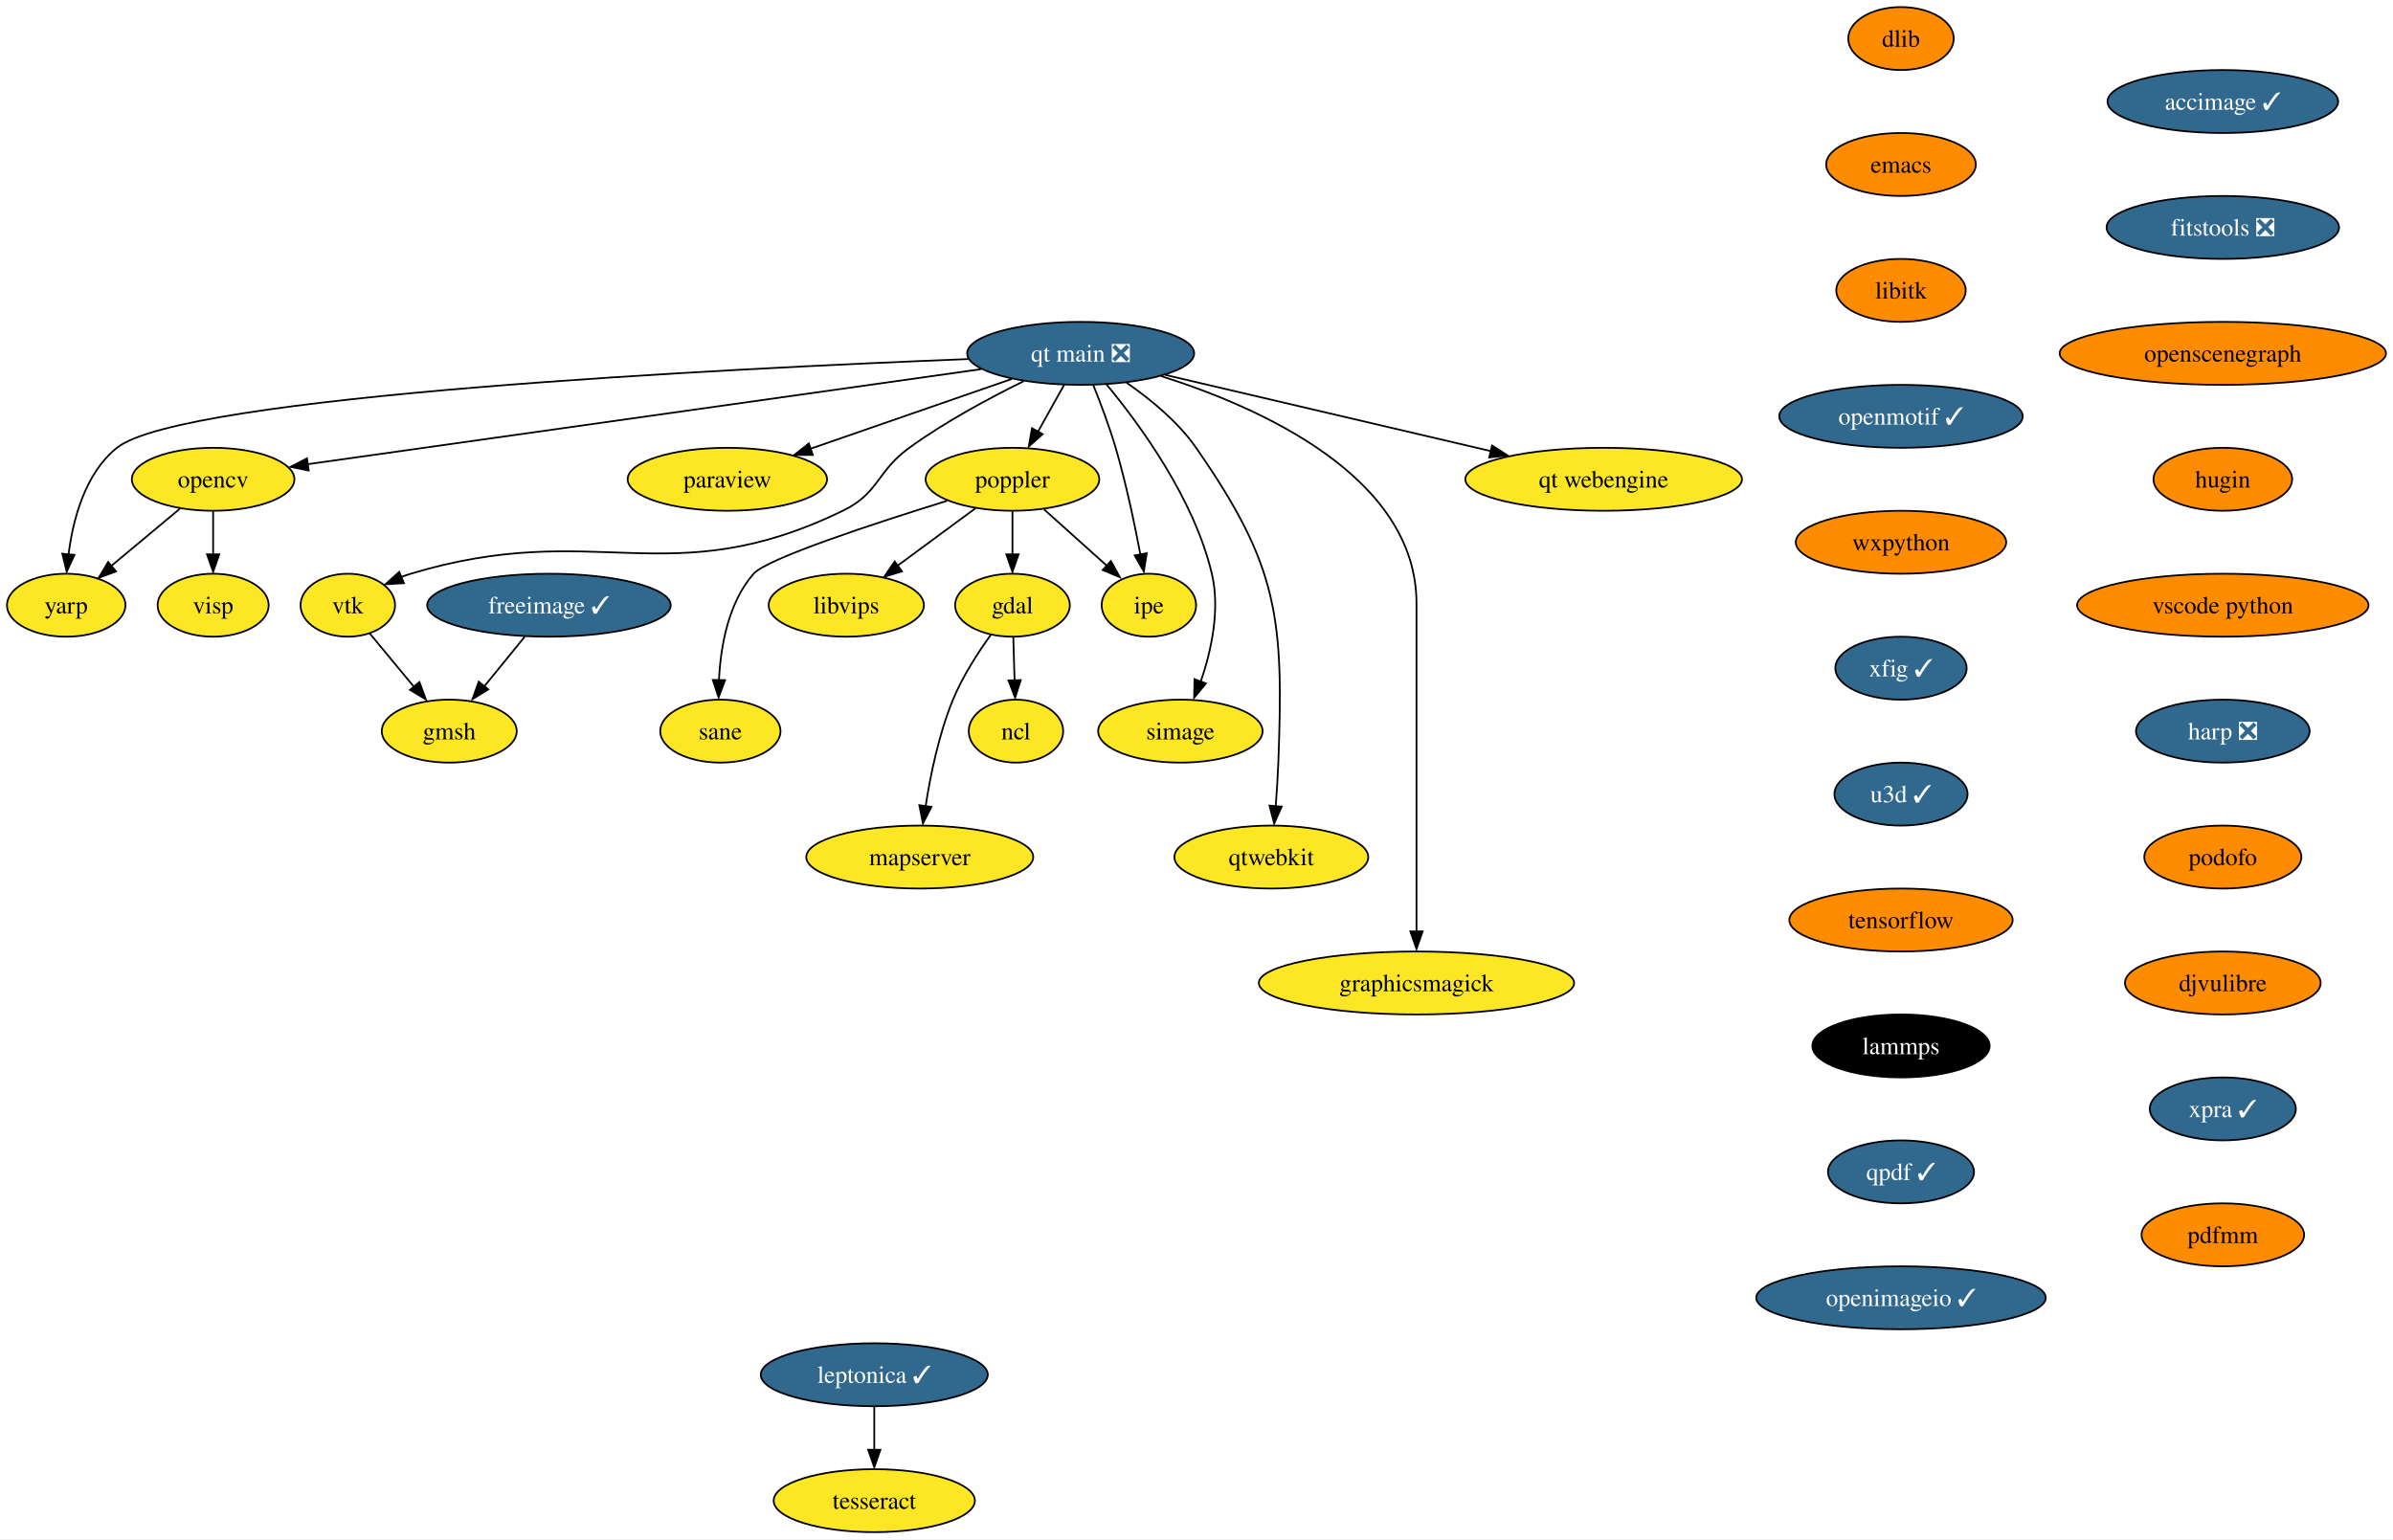
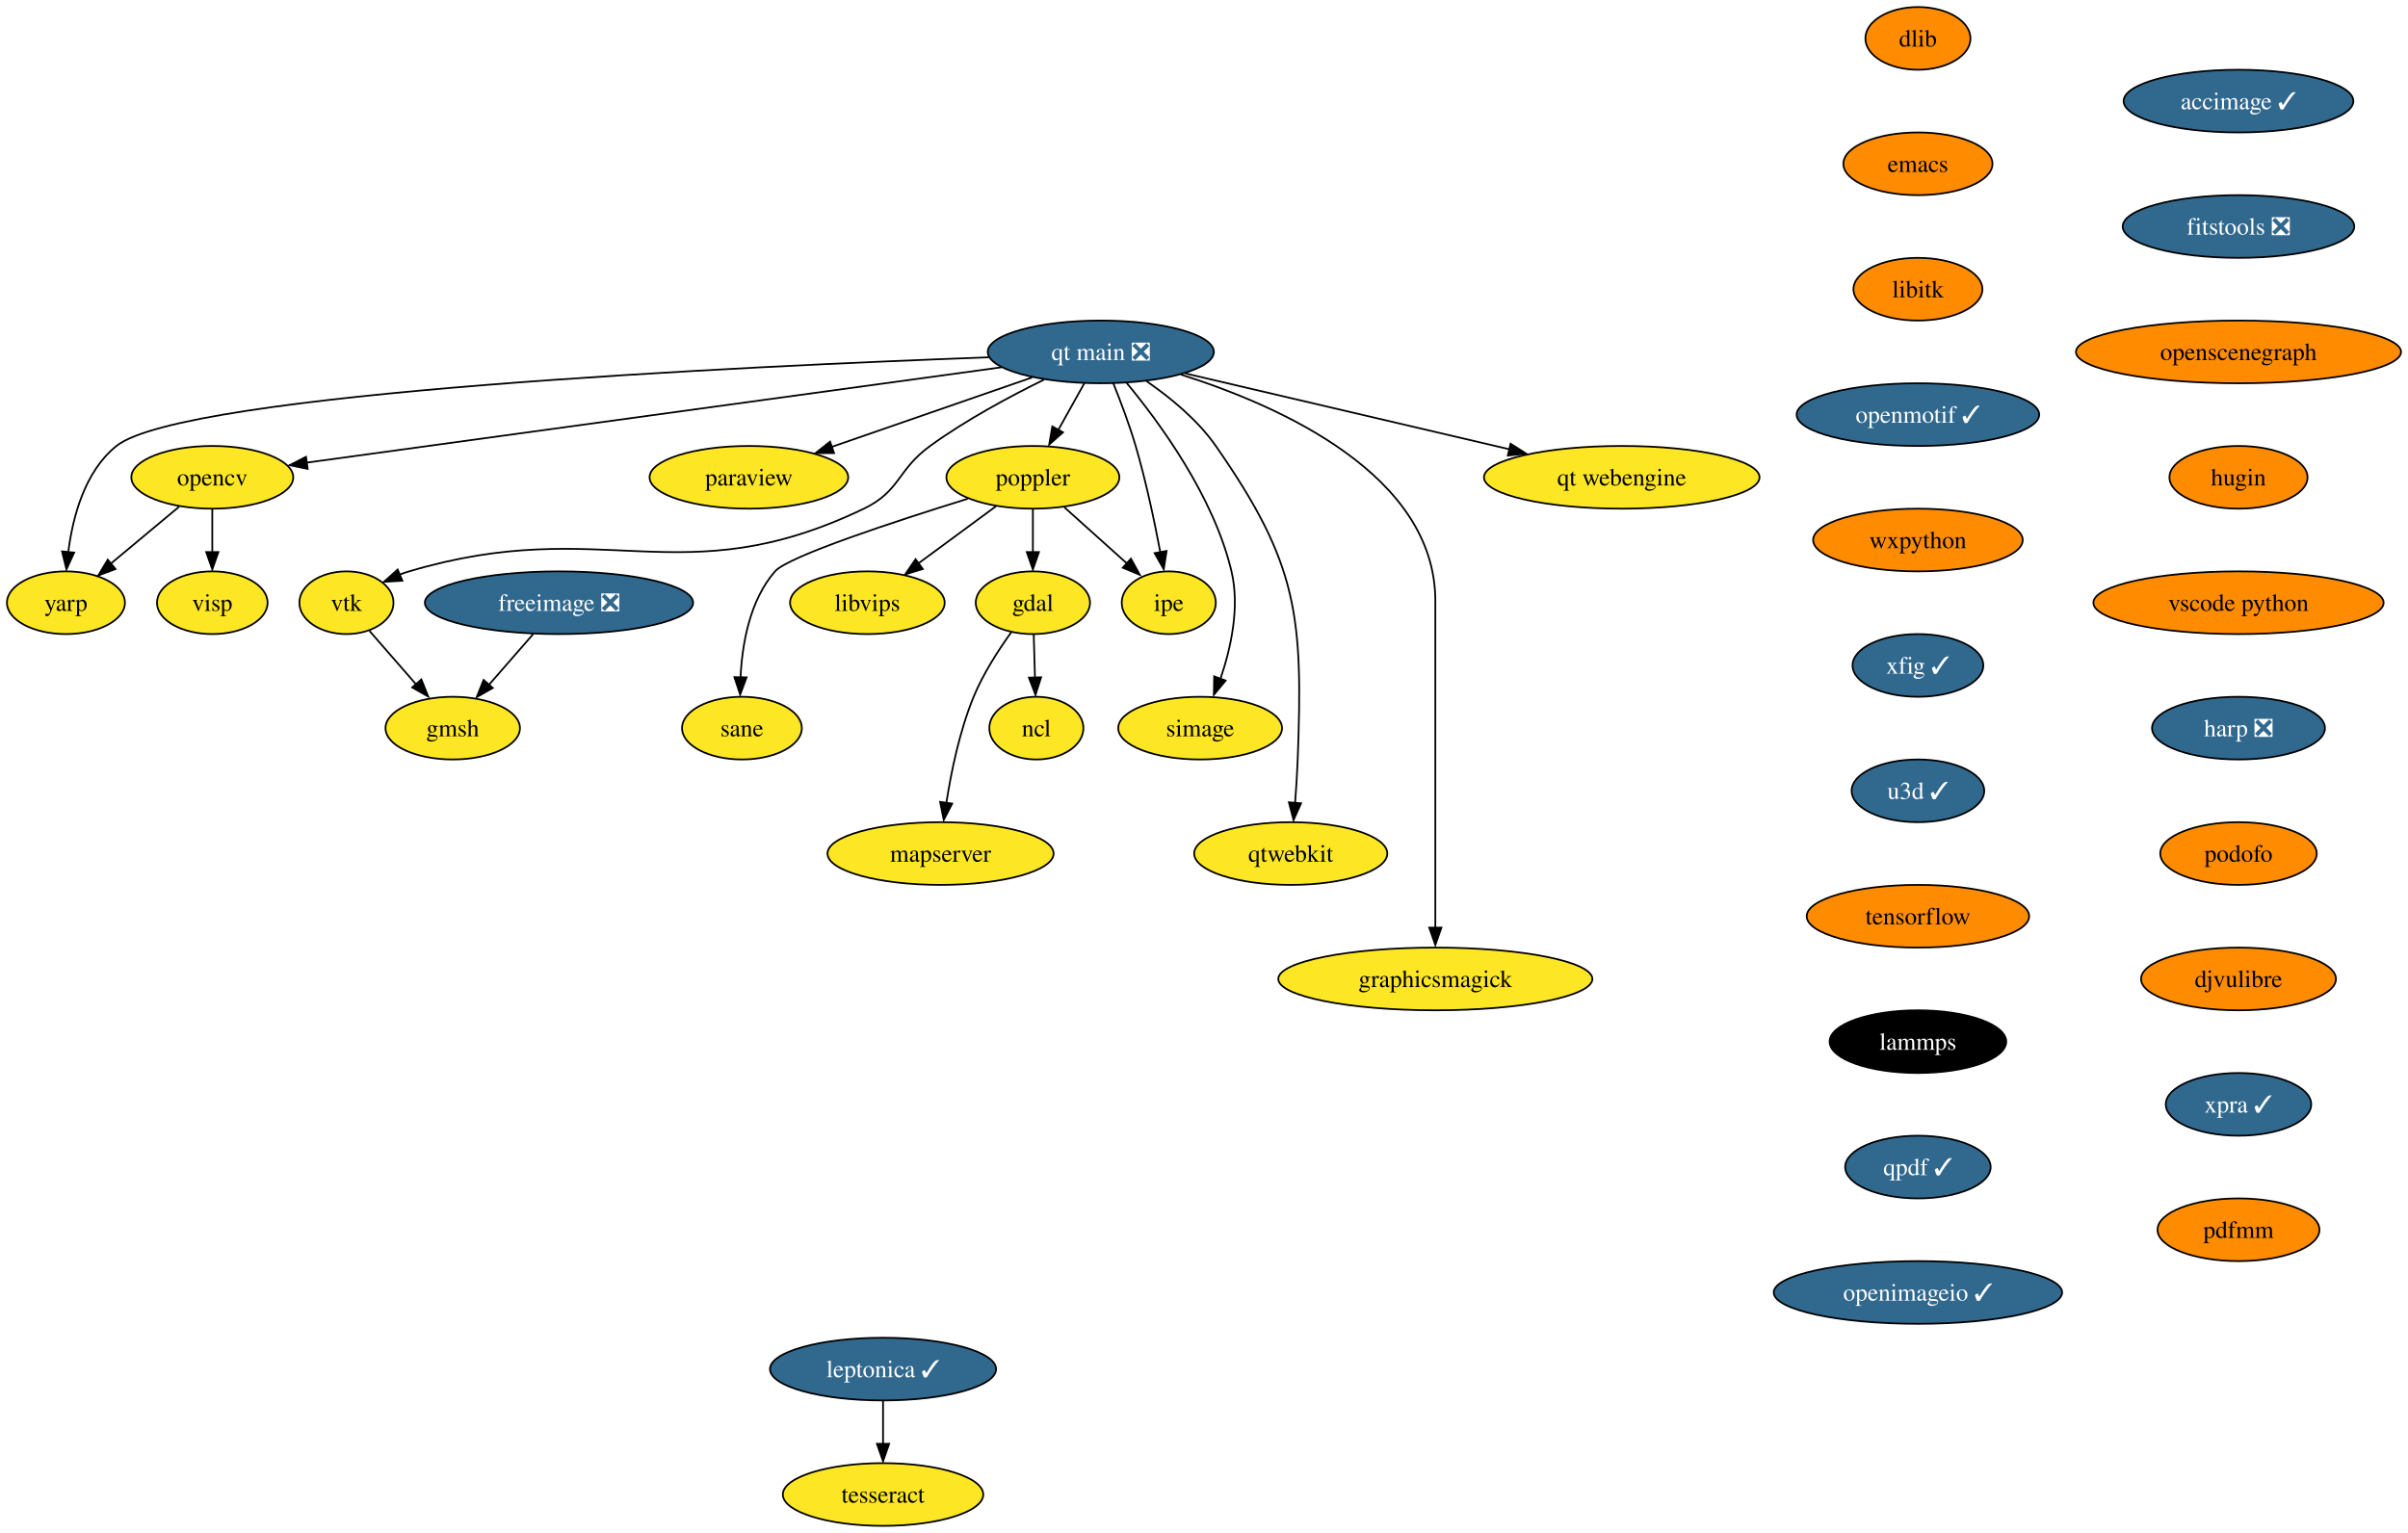
- <svg xmlns="http://www.w3.org/2000/svg" xmlns:xlink="http://www.w3.org/1999/xlink" width="1368pt" height="880pt" viewBox="0.00 0.00 1368.14 880.00">
+ <svg xmlns="http://www.w3.org/2000/svg" xmlns:xlink="http://www.w3.org/1999/xlink" width="1382pt" height="880pt" viewBox="0.00 0.00 1382.14 880.00">
  <g id="graph0" class="graph" transform="scale(1 1) rotate(0) translate(4 876)">
-     <polygon fill="white" stroke="none" points="-4,4 -4,-876 1364.14,-876 1364.14,4 -4,4" />
+     <polygon fill="white" stroke="none" points="-4,4 -4,-876 1378.14,-876 1378.14,4 -4,4" />
    <g id="node1" class="node">
      <g id="a_node1">
        <a xlink:href="https://github.com/conda-forge/dlib-feedstock" xlink:title="dlib">
-           <ellipse fill="#ff8c00" stroke="black" cx="1082.85" cy="-854" rx="30.16" ry="18" />
-           <text text-anchor="middle" x="1082.85" y="-849.33" font-family="Times,serif" font-size="14.00">dlib</text>
+           <ellipse fill="#ff8c00" stroke="black" cx="1096.85" cy="-854" rx="30.16" ry="18" />
+           <text text-anchor="middle" x="1096.85" y="-849.33" font-family="Times,serif" font-size="14.00">dlib</text>
        </a>
      </g>
    </g>
    <g id="node2" class="node">
      <g id="a_node2">
        <a xlink:href="https://github.com/conda-forge/emacs-feedstock" xlink:title="emacs">
-           <ellipse fill="#ff8c00" stroke="black" cx="1082.85" cy="-782" rx="42.79" ry="18" />
-           <text text-anchor="middle" x="1082.85" y="-777.33" font-family="Times,serif" font-size="14.00">emacs</text>
+           <ellipse fill="#ff8c00" stroke="black" cx="1096.85" cy="-782" rx="42.79" ry="18" />
+           <text text-anchor="middle" x="1096.85" y="-777.33" font-family="Times,serif" font-size="14.00">emacs</text>
        </a>
      </g>
    </g>
    <g id="node3" class="node">
      <g id="a_node3">
        <a xlink:href="https://github.com/conda-forge/libitk-feedstock" xlink:title="libitk">
-           <ellipse fill="#ff8c00" stroke="black" cx="1082.85" cy="-710" rx="37" ry="18" />
-           <text text-anchor="middle" x="1082.85" y="-705.33" font-family="Times,serif" font-size="14.00">libitk</text>
+           <ellipse fill="#ff8c00" stroke="black" cx="1096.85" cy="-710" rx="37" ry="18" />
+           <text text-anchor="middle" x="1096.85" y="-705.33" font-family="Times,serif" font-size="14.00">libitk</text>
        </a>
      </g>
    </g>
    <g id="node9" class="node">
      <g id="a_node9">
        <a xlink:href="https://github.com/conda-forge/openmotif-feedstock/pull/15" xlink:title="openmotif ✓">
-           <ellipse fill="#31688e" stroke="black" cx="1082.85" cy="-638" rx="69.62" ry="18" />
-           <text text-anchor="middle" x="1082.85" y="-633.33" font-family="Times,serif" font-size="14.00" fill="white">openmotif ✓</text>
+           <ellipse fill="#31688e" stroke="black" cx="1096.85" cy="-638" rx="69.62" ry="18" />
+           <text text-anchor="middle" x="1096.85" y="-633.33" font-family="Times,serif" font-size="14.00" fill="white">openmotif ✓</text>
        </a>
      </g>
    </g>
    <g id="node4" class="node">
      <g id="a_node4">
-         <a xlink:href="https://github.com/conda-forge/freeimage-feedstock/pull/46" xlink:title="freeimage ✓">
-           <ellipse fill="#31688e" stroke="black" cx="309.85" cy="-530" rx="69.62" ry="18" />
-           <text text-anchor="middle" x="309.85" y="-525.33" font-family="Times,serif" font-size="14.00" fill="white">freeimage ✓</text>
+         <a xlink:href="https://github.com/conda-forge/freeimage-feedstock/pull/46" xlink:title="freeimage ❎">
+           <ellipse fill="#31688e" stroke="black" cx="316.85" cy="-530" rx="76.99" ry="18" />
+           <text text-anchor="middle" x="316.85" y="-525.33" font-family="Times,serif" font-size="14.00" fill="white">freeimage ❎</text>
        </a>
      </g>
    </g>
    <g id="node5" class="node">
      <g id="a_node5">
        <a xlink:href="https://github.com/conda-forge/gmsh-feedstock" xlink:title="gmsh">
-           <ellipse fill="#fde725" stroke="black" cx="252.85" cy="-458" rx="38.58" ry="18" />
-           <text text-anchor="middle" x="252.85" y="-453.32" font-family="Times,serif" font-size="14.00">gmsh</text>
+           <ellipse fill="#fde725" stroke="black" cx="255.85" cy="-458" rx="38.58" ry="18" />
+           <text text-anchor="middle" x="255.85" y="-453.32" font-family="Times,serif" font-size="14.00">gmsh</text>
        </a>
      </g>
    </g>
    <g id="edge3" class="edge">
-       <path fill="none" stroke="black" d="M296.05,-512.05C289.09,-503.5 280.51,-492.97 272.84,-483.56" />
-       <polygon fill="black" stroke="black" points="275.15,-481.85 266.13,-476.31 269.73,-486.27 275.15,-481.85" />
+       <path fill="none" stroke="black" d="M302.08,-512.05C294.44,-503.29 285,-492.45 276.64,-482.86" />
+       <polygon fill="black" stroke="black" points="278.85,-481.07 269.64,-475.83 273.57,-485.67 278.85,-481.07" />
    </g>
    <g id="node6" class="node">
      <g id="a_node6">
        <a xlink:href="https://github.com/conda-forge/gdal-feedstock" xlink:title="gdal">
-           <ellipse fill="#fde725" stroke="black" cx="574.85" cy="-530" rx="32.79" ry="18" />
-           <text text-anchor="middle" x="574.85" y="-525.33" font-family="Times,serif" font-size="14.00">gdal</text>
+           <ellipse fill="#fde725" stroke="black" cx="588.85" cy="-530" rx="32.79" ry="18" />
+           <text text-anchor="middle" x="588.85" y="-525.33" font-family="Times,serif" font-size="14.00">gdal</text>
        </a>
      </g>
    </g>
    <g id="node7" class="node">
      <g id="a_node7">
        <a xlink:href="https://github.com/conda-forge/ncl-feedstock" xlink:title="ncl">
-           <ellipse fill="#fde725" stroke="black" cx="576.85" cy="-458" rx="27" ry="18" />
-           <text text-anchor="middle" x="576.85" y="-453.32" font-family="Times,serif" font-size="14.00">ncl</text>
+           <ellipse fill="#fde725" stroke="black" cx="590.85" cy="-458" rx="27" ry="18" />
+           <text text-anchor="middle" x="590.85" y="-453.32" font-family="Times,serif" font-size="14.00">ncl</text>
        </a>
      </g>
    </g>
    <g id="edge4" class="edge">
-       <path fill="none" stroke="black" d="M575.34,-511.7C575.55,-504.24 575.81,-495.32 576.05,-486.97" />
-       <polygon fill="black" stroke="black" points="579.57,-487.2 576.36,-477.1 572.57,-487 579.57,-487.2" />
+       <path fill="none" stroke="black" d="M589.34,-511.7C589.55,-504.24 589.81,-495.32 590.05,-486.97" />
+       <polygon fill="black" stroke="black" points="593.57,-487.2 590.36,-477.1 586.57,-487 593.57,-487.2" />
    </g>
    <g id="node8" class="node">
      <g id="a_node8">
        <a xlink:href="https://github.com/conda-forge/mapserver-feedstock" xlink:title="mapserver">
-           <ellipse fill="#fde725" stroke="black" cx="521.85" cy="-386" rx="64.89" ry="18" />
-           <text text-anchor="middle" x="521.85" y="-381.32" font-family="Times,serif" font-size="14.00">mapserver</text>
+           <ellipse fill="#fde725" stroke="black" cx="535.85" cy="-386" rx="64.89" ry="18" />
+           <text text-anchor="middle" x="535.85" y="-381.32" font-family="Times,serif" font-size="14.00">mapserver</text>
        </a>
      </g>
    </g>
    <g id="edge5" class="edge">
-       <path fill="none" stroke="black" d="M562.51,-513.13C555.21,-503.02 546.34,-489.34 540.85,-476 532.81,-456.46 527.98,-433.06 525.21,-415.15" />
-       <polygon fill="black" stroke="black" points="528.54,-414.68 523.67,-405.27 521.6,-415.67 528.54,-414.68" />
+       <path fill="none" stroke="black" d="M576.51,-513.13C569.21,-503.02 560.34,-489.34 554.85,-476 546.81,-456.46 541.98,-433.06 539.21,-415.15" />
+       <polygon fill="black" stroke="black" points="542.54,-414.68 537.67,-405.27 535.6,-415.67 542.54,-414.68" />
    </g>
    <g id="node13" class="node">
      <g id="a_node13">
        <a xlink:href="https://github.com/conda-forge/wxpython-feedstock" xlink:title="wxpython">
-           <ellipse fill="#ff8c00" stroke="black" cx="1082.85" cy="-566" rx="60.15" ry="18" />
-           <text text-anchor="middle" x="1082.85" y="-561.33" font-family="Times,serif" font-size="14.00">wxpython</text>
+           <ellipse fill="#ff8c00" stroke="black" cx="1096.85" cy="-566" rx="60.15" ry="18" />
+           <text text-anchor="middle" x="1096.85" y="-561.33" font-family="Times,serif" font-size="14.00">wxpython</text>
        </a>
      </g>
    </g>
    <g id="node10" class="node">
      <g id="a_node10">
        <a xlink:href="https://github.com/conda-forge/opencv-feedstock" xlink:title="opencv">
          <ellipse fill="#fde725" stroke="black" cx="117.85" cy="-602" rx="46.47" ry="18" />
          <text text-anchor="middle" x="117.85" y="-597.33" font-family="Times,serif" font-size="14.00">opencv</text>
        </a>
      </g>
    </g>
    <g id="node11" class="node">
      <g id="a_node11">
        <a xlink:href="https://github.com/conda-forge/yarp-feedstock" xlink:title="yarp">
          <ellipse fill="#fde725" stroke="black" cx="33.85" cy="-530" rx="33.85" ry="18" />
          <text text-anchor="middle" x="33.85" y="-525.33" font-family="Times,serif" font-size="14.00">yarp</text>
        </a>
      </g>
    </g>
    <g id="edge7" class="edge">
      <path fill="none" stroke="black" d="M98.79,-585.12C87.22,-575.48 72.31,-563.06 59.7,-552.54" />
      <polygon fill="black" stroke="black" points="62.32,-549.34 52.4,-545.63 57.84,-554.72 62.32,-549.34" />
    </g>
    <g id="node12" class="node">
      <g id="a_node12">
        <a xlink:href="https://github.com/conda-forge/visp-feedstock" xlink:title="visp">
          <ellipse fill="#fde725" stroke="black" cx="117.85" cy="-530" rx="31.74" ry="18" />
          <text text-anchor="middle" x="117.85" y="-525.33" font-family="Times,serif" font-size="14.00">visp</text>
        </a>
      </g>
    </g>
    <g id="edge8" class="edge">
      <path fill="none" stroke="black" d="M117.85,-583.7C117.85,-576.24 117.85,-567.32 117.85,-558.97" />
      <polygon fill="black" stroke="black" points="121.35,-559.1 117.85,-549.1 114.35,-559.1 121.35,-559.1" />
    </g>
    <g id="node19" class="node">
      <g id="a_node19">
        <a xlink:href="https://github.com/conda-forge/xfig-feedstock/pull/8" xlink:title="xfig ✓">
-           <ellipse fill="#31688e" stroke="black" cx="1082.85" cy="-494" rx="37.53" ry="18" />
-           <text text-anchor="middle" x="1082.85" y="-489.32" font-family="Times,serif" font-size="14.00" fill="white">xfig ✓</text>
+           <ellipse fill="#31688e" stroke="black" cx="1096.85" cy="-494" rx="37.53" ry="18" />
+           <text text-anchor="middle" x="1096.85" y="-489.32" font-family="Times,serif" font-size="14.00" fill="white">xfig ✓</text>
        </a>
      </g>
    </g>
    <g id="node14" class="node">
      <g id="a_node14">
        <a xlink:href="https://github.com/conda-forge/paraview-feedstock" xlink:title="paraview">
-           <ellipse fill="#fde725" stroke="black" cx="411.85" cy="-602" rx="57" ry="18" />
-           <text text-anchor="middle" x="411.85" y="-597.33" font-family="Times,serif" font-size="14.00">paraview</text>
+           <ellipse fill="#fde725" stroke="black" cx="425.85" cy="-602" rx="57" ry="18" />
+           <text text-anchor="middle" x="425.85" y="-597.33" font-family="Times,serif" font-size="14.00">paraview</text>
        </a>
      </g>
    </g>
    <g id="node15" class="node">
      <g id="a_node15">
        <a xlink:href="https://github.com/conda-forge/poppler-feedstock" xlink:title="poppler">
-           <ellipse fill="#fde725" stroke="black" cx="574.85" cy="-602" rx="49.63" ry="18" />
-           <text text-anchor="middle" x="574.85" y="-597.33" font-family="Times,serif" font-size="14.00">poppler</text>
+           <ellipse fill="#fde725" stroke="black" cx="588.85" cy="-602" rx="49.63" ry="18" />
+           <text text-anchor="middle" x="588.85" y="-597.33" font-family="Times,serif" font-size="14.00">poppler</text>
        </a>
      </g>
    </g>
    <g id="edge10" class="edge">
-       <path fill="none" stroke="black" d="M574.85,-583.7C574.85,-576.24 574.85,-567.32 574.85,-558.97" />
-       <polygon fill="black" stroke="black" points="578.35,-559.1 574.85,-549.1 571.35,-559.1 578.35,-559.1" />
+       <path fill="none" stroke="black" d="M588.85,-583.7C588.85,-576.24 588.85,-567.32 588.85,-558.97" />
+       <polygon fill="black" stroke="black" points="592.35,-559.1 588.85,-549.1 585.35,-559.1 592.35,-559.1" />
    </g>
    <g id="node16" class="node">
      <g id="a_node16">
        <a xlink:href="https://github.com/conda-forge/libvips-feedstock" xlink:title="libvips">
-           <ellipse fill="#fde725" stroke="black" cx="479.85" cy="-530" rx="44.37" ry="18" />
-           <text text-anchor="middle" x="479.85" y="-525.33" font-family="Times,serif" font-size="14.00">libvips</text>
+           <ellipse fill="#fde725" stroke="black" cx="493.85" cy="-530" rx="44.37" ry="18" />
+           <text text-anchor="middle" x="493.85" y="-525.33" font-family="Times,serif" font-size="14.00">libvips</text>
        </a>
      </g>
    </g>
    <g id="edge11" class="edge">
-       <path fill="none" stroke="black" d="M553.76,-585.46C540.64,-575.79 523.56,-563.21 509.13,-552.58" />
-       <polygon fill="black" stroke="black" points="511.67,-549.37 501.54,-546.25 507.52,-555 511.67,-549.37" />
+       <path fill="none" stroke="black" d="M567.76,-585.46C554.64,-575.79 537.56,-563.21 523.13,-552.58" />
+       <polygon fill="black" stroke="black" points="525.67,-549.37 515.54,-546.25 521.52,-555 525.67,-549.37" />
    </g>
    <g id="node17" class="node">
      <g id="a_node17">
        <a xlink:href="https://github.com/conda-forge/ipe-feedstock" xlink:title="ipe">
-           <ellipse fill="#fde725" stroke="black" cx="652.85" cy="-530" rx="27" ry="18" />
-           <text text-anchor="middle" x="652.85" y="-525.33" font-family="Times,serif" font-size="14.00">ipe</text>
+           <ellipse fill="#fde725" stroke="black" cx="666.85" cy="-530" rx="27" ry="18" />
+           <text text-anchor="middle" x="666.85" y="-525.33" font-family="Times,serif" font-size="14.00">ipe</text>
        </a>
      </g>
    </g>
    <g id="edge12" class="edge">
-       <path fill="none" stroke="black" d="M592.94,-584.76C603.73,-575.08 617.55,-562.67 629.2,-552.22" />
-       <polygon fill="black" stroke="black" points="631.12,-555.3 636.23,-546.02 626.45,-550.09 631.12,-555.3" />
+       <path fill="none" stroke="black" d="M606.94,-584.76C617.73,-575.08 631.55,-562.67 643.2,-552.22" />
+       <polygon fill="black" stroke="black" points="645.12,-555.3 650.23,-546.02 640.45,-550.09 645.12,-555.3" />
    </g>
    <g id="node18" class="node">
      <g id="a_node18">
        <a xlink:href="https://github.com/conda-forge/sane-feedstock" xlink:title="sane">
-           <ellipse fill="#fde725" stroke="black" cx="407.85" cy="-458" rx="34.37" ry="18" />
-           <text text-anchor="middle" x="407.85" y="-453.32" font-family="Times,serif" font-size="14.00">sane</text>
+           <ellipse fill="#fde725" stroke="black" cx="421.85" cy="-458" rx="34.37" ry="18" />
+           <text text-anchor="middle" x="421.85" y="-453.32" font-family="Times,serif" font-size="14.00">sane</text>
        </a>
      </g>
    </g>
    <g id="edge13" class="edge">
-       <path fill="none" stroke="black" d="M537.45,-589.69C496.14,-576.88 434.42,-556.65 426.85,-548 412.31,-531.38 407.98,-506.37 407.05,-487.1" />
-       <polygon fill="black" stroke="black" points="410.53,-487.17 406.84,-477.24 403.53,-487.3 410.53,-487.17" />
+       <path fill="none" stroke="black" d="M551.45,-589.69C510.14,-576.88 448.42,-556.65 440.85,-548 426.31,-531.38 421.98,-506.37 421.05,-487.1" />
+       <polygon fill="black" stroke="black" points="424.53,-487.17 420.84,-477.24 417.53,-487.3 424.53,-487.17" />
    </g>
    <g id="node20" class="node">
      <g id="a_node20">
        <a xlink:href="https://github.com/conda-forge/u3d-feedstock/pull/25" xlink:title="u3d ✓">
-           <ellipse fill="#31688e" stroke="black" cx="1082.85" cy="-422" rx="38.06" ry="18" />
-           <text text-anchor="middle" x="1082.85" y="-417.32" font-family="Times,serif" font-size="14.00" fill="white">u3d ✓</text>
+           <ellipse fill="#31688e" stroke="black" cx="1096.85" cy="-422" rx="38.06" ry="18" />
+           <text text-anchor="middle" x="1096.85" y="-417.32" font-family="Times,serif" font-size="14.00" fill="white">u3d ✓</text>
        </a>
      </g>
    </g>
    <g id="node21" class="node">
      <g id="a_node21">
        <a xlink:href="https://github.com/conda-forge/tensorflow-feedstock" xlink:title="tensorflow">
-           <ellipse fill="#ff8c00" stroke="black" cx="1082.85" cy="-350" rx="63.84" ry="18" />
-           <text text-anchor="middle" x="1082.85" y="-345.32" font-family="Times,serif" font-size="14.00">tensorflow</text>
+           <ellipse fill="#ff8c00" stroke="black" cx="1096.85" cy="-350" rx="63.84" ry="18" />
+           <text text-anchor="middle" x="1096.85" y="-345.32" font-family="Times,serif" font-size="14.00">tensorflow</text>
        </a>
      </g>
    </g>
    <g id="node25" class="node">
      <g id="a_node25">
        <a xlink:href="https://github.com/conda-forge/lammps-feedstock" xlink:title="lammps">
-           <ellipse fill="#000000" stroke="black" cx="1082.85" cy="-278" rx="50.68" ry="18" />
-           <text text-anchor="middle" x="1082.85" y="-273.32" font-family="Times,serif" font-size="14.00" fill="white">lammps</text>
+           <ellipse fill="#000000" stroke="black" cx="1096.85" cy="-278" rx="50.68" ry="18" />
+           <text text-anchor="middle" x="1096.85" y="-273.32" font-family="Times,serif" font-size="14.00" fill="white">lammps</text>
        </a>
      </g>
    </g>
    <g id="node22" class="node">
      <g id="a_node22">
        <a xlink:href="https://github.com/conda-forge/vtk-feedstock" xlink:title="vtk">
          <ellipse fill="#fde725" stroke="black" cx="194.85" cy="-530" rx="27.01" ry="18" />
          <text text-anchor="middle" x="194.85" y="-525.33" font-family="Times,serif" font-size="14.00">vtk</text>
        </a>
      </g>
    </g>
    <g id="edge17" class="edge">
-       <path fill="none" stroke="black" d="M207.43,-513.81C214.75,-504.98 224.15,-493.64 232.49,-483.56" />
-       <polygon fill="black" stroke="black" points="235.79,-486.07 239.48,-476.13 230.4,-481.6 235.79,-486.07" />
+       <path fill="none" stroke="black" d="M208.08,-513.81C215.86,-504.89 225.86,-493.41 234.71,-483.26" />
+       <polygon fill="black" stroke="black" points="237.86,-485.97 241.79,-476.13 232.58,-481.37 237.86,-485.97" />
    </g>
    <g id="node23" class="node">
      <g id="a_node23">
        <a xlink:href="https://github.com/conda-forge/simage-feedstock" xlink:title="simage">
-           <ellipse fill="#fde725" stroke="black" cx="670.85" cy="-458" rx="47" ry="18" />
-           <text text-anchor="middle" x="670.85" y="-453.32" font-family="Times,serif" font-size="14.00">simage</text>
+           <ellipse fill="#fde725" stroke="black" cx="684.85" cy="-458" rx="47" ry="18" />
+           <text text-anchor="middle" x="684.85" y="-453.32" font-family="Times,serif" font-size="14.00">simage</text>
        </a>
      </g>
    </g>
    <g id="node24" class="node">
      <g id="a_node24">
        <a xlink:href="https://github.com/conda-forge/qtwebkit-feedstock" xlink:title="qtwebkit">
-           <ellipse fill="#fde725" stroke="black" cx="722.85" cy="-386" rx="55.42" ry="18" />
-           <text text-anchor="middle" x="722.85" y="-381.32" font-family="Times,serif" font-size="14.00">qtwebkit</text>
+           <ellipse fill="#fde725" stroke="black" cx="736.85" cy="-386" rx="55.42" ry="18" />
+           <text text-anchor="middle" x="736.85" y="-381.32" font-family="Times,serif" font-size="14.00">qtwebkit</text>
        </a>
      </g>
    </g>
    <g id="node26" class="node">
      <g id="a_node26">
        <a xlink:href="https://github.com/conda-forge/qpdf-feedstock/pull/35" xlink:title="qpdf ✓">
-           <ellipse fill="#31688e" stroke="black" cx="1082.85" cy="-206" rx="41.74" ry="18" />
-           <text text-anchor="middle" x="1082.85" y="-201.33" font-family="Times,serif" font-size="14.00" fill="white">qpdf ✓</text>
+           <ellipse fill="#31688e" stroke="black" cx="1096.85" cy="-206" rx="41.74" ry="18" />
+           <text text-anchor="middle" x="1096.85" y="-201.33" font-family="Times,serif" font-size="14.00" fill="white">qpdf ✓</text>
        </a>
      </g>
    </g>
    <g id="node29" class="node">
      <g id="a_node29">
        <a xlink:href="https://github.com/conda-forge/openimageio-feedstock/pull/90" xlink:title="openimageio ✓">
-           <ellipse fill="#31688e" stroke="black" cx="1082.85" cy="-134" rx="82.77" ry="18" />
-           <text text-anchor="middle" x="1082.85" y="-129.32" font-family="Times,serif" font-size="14.00" fill="white">openimageio ✓</text>
+           <ellipse fill="#31688e" stroke="black" cx="1096.85" cy="-134" rx="82.77" ry="18" />
+           <text text-anchor="middle" x="1096.85" y="-129.32" font-family="Times,serif" font-size="14.00" fill="white">openimageio ✓</text>
        </a>
      </g>
    </g>
    <g id="node27" class="node">
      <g id="a_node27">
        <a xlink:href="https://github.com/conda-forge/leptonica-feedstock/pull/46" xlink:title="leptonica ✓">
-           <ellipse fill="#31688e" stroke="black" cx="495.85" cy="-90" rx="64.89" ry="18" />
-           <text text-anchor="middle" x="495.85" y="-85.33" font-family="Times,serif" font-size="14.00" fill="white">leptonica ✓</text>
+           <ellipse fill="#31688e" stroke="black" cx="502.85" cy="-90" rx="64.89" ry="18" />
+           <text text-anchor="middle" x="502.85" y="-85.33" font-family="Times,serif" font-size="14.00" fill="white">leptonica ✓</text>
        </a>
      </g>
    </g>
    <g id="node28" class="node">
      <g id="a_node28">
        <a xlink:href="https://github.com/conda-forge/tesseract-feedstock" xlink:title="tesseract">
-           <ellipse fill="#fde725" stroke="black" cx="495.85" cy="-18" rx="57.52" ry="18" />
-           <text text-anchor="middle" x="495.85" y="-13.32" font-family="Times,serif" font-size="14.00">tesseract</text>
+           <ellipse fill="#fde725" stroke="black" cx="502.85" cy="-18" rx="57.52" ry="18" />
+           <text text-anchor="middle" x="502.85" y="-13.32" font-family="Times,serif" font-size="14.00">tesseract</text>
        </a>
      </g>
    </g>
    <g id="edge20" class="edge">
-       <path fill="none" stroke="black" d="M495.85,-71.7C495.85,-64.24 495.85,-55.32 495.85,-46.97" />
-       <polygon fill="black" stroke="black" points="499.35,-47.1 495.85,-37.1 492.35,-47.1 499.35,-47.1" />
+       <path fill="none" stroke="black" d="M502.85,-71.7C502.85,-64.24 502.85,-55.32 502.85,-46.97" />
+       <polygon fill="black" stroke="black" points="506.35,-47.1 502.85,-37.1 499.35,-47.1 506.35,-47.1" />
    </g>
    <g id="node30" class="node">
      <g id="a_node30">
        <a xlink:href="https://github.com/conda-forge/graphicsmagick-feedstock" xlink:title="graphicsmagick">
-           <ellipse fill="#fde725" stroke="black" cx="805.85" cy="-314" rx="90.14" ry="18" />
-           <text text-anchor="middle" x="805.85" y="-309.32" font-family="Times,serif" font-size="14.00">graphicsmagick</text>
+           <ellipse fill="#fde725" stroke="black" cx="819.85" cy="-314" rx="90.14" ry="18" />
+           <text text-anchor="middle" x="819.85" y="-309.32" font-family="Times,serif" font-size="14.00">graphicsmagick</text>
        </a>
      </g>
    </g>
    <g id="node31" class="node">
      <g id="a_node31">
        <a xlink:href="https://github.com/conda-forge/accimage-feedstock/pull/14" xlink:title="accimage ✓">
-           <ellipse fill="#31688e" stroke="black" cx="1266.85" cy="-818" rx="65.94" ry="18" />
-           <text text-anchor="middle" x="1266.85" y="-813.33" font-family="Times,serif" font-size="14.00" fill="white">accimage ✓</text>
+           <ellipse fill="#31688e" stroke="black" cx="1280.85" cy="-818" rx="65.94" ry="18" />
+           <text text-anchor="middle" x="1280.85" y="-813.33" font-family="Times,serif" font-size="14.00" fill="white">accimage ✓</text>
        </a>
      </g>
    </g>
    <g id="node32" class="node">
      <g id="a_node32">
        <a xlink:href="https://github.com/conda-forge/fitstools-feedstock/pull/6" xlink:title="fitstools ❎">
-           <ellipse fill="#31688e" stroke="black" cx="1266.85" cy="-746" rx="66.47" ry="18" />
-           <text text-anchor="middle" x="1266.85" y="-741.33" font-family="Times,serif" font-size="14.00" fill="white">fitstools ❎</text>
+           <ellipse fill="#31688e" stroke="black" cx="1280.85" cy="-746" rx="66.47" ry="18" />
+           <text text-anchor="middle" x="1280.85" y="-741.33" font-family="Times,serif" font-size="14.00" fill="white">fitstools ❎</text>
        </a>
      </g>
    </g>
    <g id="node33" class="node">
      <g id="a_node33">
        <a xlink:href="https://github.com/conda-forge/openscenegraph-feedstock" xlink:title="openscenegraph">
-           <ellipse fill="#ff8c00" stroke="black" cx="1266.85" cy="-674" rx="93.3" ry="18" />
-           <text text-anchor="middle" x="1266.85" y="-669.33" font-family="Times,serif" font-size="14.00">openscenegraph</text>
+           <ellipse fill="#ff8c00" stroke="black" cx="1280.85" cy="-674" rx="93.3" ry="18" />
+           <text text-anchor="middle" x="1280.85" y="-669.33" font-family="Times,serif" font-size="14.00">openscenegraph</text>
        </a>
      </g>
    </g>
    <g id="node34" class="node">
      <g id="a_node34">
        <a xlink:href="https://github.com/conda-forge/hugin-feedstock" xlink:title="hugin">
-           <ellipse fill="#ff8c00" stroke="black" cx="1266.85" cy="-602" rx="39.63" ry="18" />
-           <text text-anchor="middle" x="1266.85" y="-597.33" font-family="Times,serif" font-size="14.00">hugin</text>
+           <ellipse fill="#ff8c00" stroke="black" cx="1280.85" cy="-602" rx="39.63" ry="18" />
+           <text text-anchor="middle" x="1280.85" y="-597.33" font-family="Times,serif" font-size="14.00">hugin</text>
        </a>
      </g>
    </g>
    <g id="node35" class="node">
      <g id="a_node35">
        <a xlink:href="https://github.com/conda-forge/vscode-python-feedstock" xlink:title="vscode python">
-           <ellipse fill="#ff8c00" stroke="black" cx="1266.85" cy="-530" rx="83.3" ry="18" />
-           <text text-anchor="middle" x="1266.85" y="-525.33" font-family="Times,serif" font-size="14.00">vscode python</text>
+           <ellipse fill="#ff8c00" stroke="black" cx="1280.85" cy="-530" rx="83.3" ry="18" />
+           <text text-anchor="middle" x="1280.85" y="-525.33" font-family="Times,serif" font-size="14.00">vscode python</text>
        </a>
      </g>
    </g>
    <g id="node36" class="node">
      <g id="a_node36">
        <a xlink:href="https://github.com/conda-forge/harp-feedstock/pull/34" xlink:title="harp ❎">
-           <ellipse fill="#31688e" stroke="black" cx="1266.85" cy="-458" rx="49.63" ry="18" />
-           <text text-anchor="middle" x="1266.85" y="-453.32" font-family="Times,serif" font-size="14.00" fill="white">harp ❎</text>
+           <ellipse fill="#31688e" stroke="black" cx="1280.85" cy="-458" rx="49.63" ry="18" />
+           <text text-anchor="middle" x="1280.85" y="-453.32" font-family="Times,serif" font-size="14.00" fill="white">harp ❎</text>
        </a>
      </g>
    </g>
    <g id="node37" class="node">
      <g id="a_node37">
        <a xlink:href="https://github.com/conda-forge/podofo-feedstock" xlink:title="podofo">
-           <ellipse fill="#ff8c00" stroke="black" cx="1266.85" cy="-386" rx="44.9" ry="18" />
-           <text text-anchor="middle" x="1266.85" y="-381.32" font-family="Times,serif" font-size="14.00">podofo</text>
+           <ellipse fill="#ff8c00" stroke="black" cx="1280.85" cy="-386" rx="44.9" ry="18" />
+           <text text-anchor="middle" x="1280.85" y="-381.32" font-family="Times,serif" font-size="14.00">podofo</text>
        </a>
      </g>
    </g>
    <g id="node38" class="node">
      <g id="a_node38">
        <a xlink:href="https://github.com/conda-forge/djvulibre-feedstock" xlink:title="djvulibre">
-           <ellipse fill="#ff8c00" stroke="black" cx="1266.85" cy="-314" rx="55.94" ry="18" />
-           <text text-anchor="middle" x="1266.85" y="-309.32" font-family="Times,serif" font-size="14.00">djvulibre</text>
+           <ellipse fill="#ff8c00" stroke="black" cx="1280.85" cy="-314" rx="55.94" ry="18" />
+           <text text-anchor="middle" x="1280.85" y="-309.32" font-family="Times,serif" font-size="14.00">djvulibre</text>
        </a>
      </g>
    </g>
    <g id="node39" class="node">
      <g id="a_node39">
        <a xlink:href="https://github.com/conda-forge/xpra-feedstock/pull/28" xlink:title="xpra ✓">
-           <ellipse fill="#31688e" stroke="black" cx="1266.85" cy="-242" rx="41.74" ry="18" />
-           <text text-anchor="middle" x="1266.85" y="-237.32" font-family="Times,serif" font-size="14.00" fill="white">xpra ✓</text>
+           <ellipse fill="#31688e" stroke="black" cx="1280.85" cy="-242" rx="41.74" ry="18" />
+           <text text-anchor="middle" x="1280.85" y="-237.32" font-family="Times,serif" font-size="14.00" fill="white">xpra ✓</text>
        </a>
      </g>
    </g>
    <g id="node42" class="node">
      <g id="a_node42">
        <a xlink:href="https://github.com/conda-forge/pdfmm-feedstock" xlink:title="pdfmm">
-           <ellipse fill="#ff8c00" stroke="black" cx="1266.85" cy="-170" rx="46.47" ry="18" />
-           <text text-anchor="middle" x="1266.85" y="-165.32" font-family="Times,serif" font-size="14.00">pdfmm</text>
+           <ellipse fill="#ff8c00" stroke="black" cx="1280.85" cy="-170" rx="46.47" ry="18" />
+           <text text-anchor="middle" x="1280.85" y="-165.32" font-family="Times,serif" font-size="14.00">pdfmm</text>
        </a>
      </g>
    </g>
    <g id="node40" class="node">
      <g id="a_node40">
        <a xlink:href="https://github.com/conda-forge/qt-main-feedstock/pull/195" xlink:title="qt main ❎">
-           <ellipse fill="#31688e" stroke="black" cx="613.85" cy="-674" rx="64.89" ry="18" />
-           <text text-anchor="middle" x="613.85" y="-669.33" font-family="Times,serif" font-size="14.00" fill="white">qt main ❎</text>
+           <ellipse fill="#31688e" stroke="black" cx="627.85" cy="-674" rx="64.89" ry="18" />
+           <text text-anchor="middle" x="627.85" y="-669.33" font-family="Times,serif" font-size="14.00" fill="white">qt main ❎</text>
        </a>
      </g>
    </g>
    <g id="edge30" class="edge">
-       <path fill="none" stroke="black" d="M556.95,-664.97C460.51,-651.36 266.25,-623.94 171.82,-610.62" />
-       <polygon fill="black" stroke="black" points="172.48,-607.03 162.09,-609.1 171.5,-613.97 172.48,-607.03" />
+       <path fill="none" stroke="black" d="M570.83,-665.17C471.72,-651.57 268.99,-623.75 171.95,-610.43" />
+       <polygon fill="black" stroke="black" points="172.6,-606.84 162.22,-608.95 171.65,-613.78 172.6,-606.84" />
    </g>
    <g id="edge31" class="edge">
-       <path fill="none" stroke="black" d="M549.61,-670.74C412.41,-665.34 100.15,-649.91 62.85,-620 44.64,-605.4 37.73,-579.17 35.18,-558.96" />
-       <polygon fill="black" stroke="black" points="38.58,-558.79 34.14,-549.17 31.62,-559.46 38.58,-558.79" />
+       <path fill="none" stroke="black" d="M563.56,-670.9C423.72,-665.77 101.27,-650.73 62.85,-620 44.62,-605.42 37.72,-579.19 35.17,-558.97" />
+       <polygon fill="black" stroke="black" points="38.57,-558.8 34.14,-549.18 31.6,-559.47 38.57,-558.8" />
    </g>
    <g id="edge32" class="edge">
-       <path fill="none" stroke="black" d="M574.42,-659.34C541.4,-647.89 494.17,-631.53 459.13,-619.38" />
-       <polygon fill="black" stroke="black" points="460.72,-615.89 450.13,-615.92 458.43,-622.5 460.72,-615.89" />
+       <path fill="none" stroke="black" d="M588.42,-659.34C555.4,-647.89 508.17,-631.53 473.13,-619.38" />
+       <polygon fill="black" stroke="black" points="474.72,-615.89 464.13,-615.92 472.43,-622.5 474.72,-615.89" />
    </g>
    <g id="edge33" class="edge">
-       <path fill="none" stroke="black" d="M604.41,-656.05C599.9,-647.97 594.41,-638.12 589.39,-629.11" />
-       <polygon fill="black" stroke="black" points="592.12,-627.82 584.2,-620.79 586.01,-631.23 592.12,-627.82" />
+       <path fill="none" stroke="black" d="M618.41,-656.05C613.9,-647.97 608.41,-638.12 603.39,-629.11" />
+       <polygon fill="black" stroke="black" points="606.12,-627.82 598.2,-620.79 600.01,-631.23 606.12,-627.82" />
    </g>
    <g id="edge34" class="edge">
-       <path fill="none" stroke="black" d="M620.99,-656.04C625.14,-645.74 630.24,-632.27 633.85,-620 639.76,-599.85 644.66,-576.64 647.99,-558.97" />
-       <polygon fill="black" stroke="black" points="651.6,-559.72 649.96,-549.25 644.71,-558.46 651.6,-559.72" />
+       <path fill="none" stroke="black" d="M634.99,-656.04C639.14,-645.74 644.24,-632.27 647.85,-620 653.76,-599.85 658.66,-576.64 661.99,-558.97" />
+       <polygon fill="black" stroke="black" points="665.6,-559.72 663.96,-549.25 658.71,-558.46 665.6,-559.72" />
    </g>
    <g id="edge35" class="edge">
-       <path fill="none" stroke="black" d="M581.24,-658.07C561.55,-648.4 536.36,-634.87 515.85,-620 497.01,-606.35 498.78,-594.15 477.85,-584 378.03,-535.59 337.06,-580.04 230.85,-548 229.07,-547.46 227.27,-546.86 225.48,-546.19" />
-       <polygon fill="black" stroke="black" points="226.95,-542.6 216.37,-541.97 224.25,-549.05 226.95,-542.6" />
+       <path fill="none" stroke="black" d="M595.24,-658.07C575.55,-648.4 550.36,-634.87 529.85,-620 511.01,-606.35 512.82,-594.07 491.85,-584 386.29,-533.31 343.08,-581.39 230.85,-548 229.07,-547.47 227.27,-546.87 225.47,-546.21" />
+       <polygon fill="black" stroke="black" points="226.94,-542.61 216.36,-542 224.25,-549.07 226.94,-542.61" />
    </g>
    <g id="edge36" class="edge">
-       <path fill="none" stroke="black" d="M628.56,-656.32C647.36,-633.69 678.67,-591.1 688.85,-548 693.71,-527.42 688.53,-503.97 682.5,-486.3" />
-       <polygon fill="black" stroke="black" points="685.48,-485.29 678.72,-477.13 678.92,-487.73 685.48,-485.29" />
+       <path fill="none" stroke="black" d="M642.56,-656.32C661.36,-633.69 692.67,-591.1 702.85,-548 707.71,-527.42 702.53,-503.97 696.5,-486.3" />
+       <polygon fill="black" stroke="black" points="699.48,-485.29 692.72,-477.13 692.92,-487.73 699.48,-485.29" />
    </g>
    <g id="edge37" class="edge">
-       <path fill="none" stroke="black" d="M640.09,-657.19C653.63,-647.86 669.44,-634.96 679.85,-620 727.08,-552.13 729.96,-522.62 726.85,-440 726.54,-431.85 725.97,-423.02 725.35,-414.94" />
-       <polygon fill="black" stroke="black" points="728.77,-414.85 724.47,-405.17 721.8,-415.42 728.77,-414.85" />
+       <path fill="none" stroke="black" d="M654.09,-657.19C667.63,-647.86 683.44,-634.96 693.85,-620 741.08,-552.13 743.96,-522.62 740.85,-440 740.54,-431.85 739.97,-423.02 739.35,-414.94" />
+       <polygon fill="black" stroke="black" points="742.77,-414.85 738.47,-405.17 735.8,-415.42 742.77,-414.85" />
    </g>
    <g id="edge38" class="edge">
-       <path fill="none" stroke="black" d="M659.84,-660.98C716.64,-643.04 805.85,-603.35 805.85,-531 805.85,-531 805.85,-531 805.85,-457 805.85,-417.57 805.85,-371.97 805.85,-343.31" />
-       <polygon fill="black" stroke="black" points="809.35,-343.49 805.85,-333.49 802.35,-343.49 809.35,-343.49" />
+       <path fill="none" stroke="black" d="M673.84,-660.98C730.64,-643.04 819.85,-603.35 819.85,-531 819.85,-531 819.85,-531 819.85,-457 819.85,-417.57 819.85,-371.97 819.85,-343.31" />
+       <polygon fill="black" stroke="black" points="823.35,-343.49 819.85,-333.49 816.35,-343.49 823.35,-343.49" />
    </g>
    <g id="node41" class="node">
      <g id="a_node41">
        <a xlink:href="https://github.com/conda-forge/qt-webengine-feedstock" xlink:title="qt webengine">
-           <ellipse fill="#fde725" stroke="black" cx="912.85" cy="-602" rx="79.09" ry="18" />
-           <text text-anchor="middle" x="912.85" y="-597.33" font-family="Times,serif" font-size="14.00">qt webengine</text>
+           <ellipse fill="#fde725" stroke="black" cx="926.85" cy="-602" rx="79.09" ry="18" />
+           <text text-anchor="middle" x="926.85" y="-597.33" font-family="Times,serif" font-size="14.00">qt webengine</text>
        </a>
      </g>
    </g>
    <g id="edge39" class="edge">
-       <path fill="none" stroke="black" d="M662.22,-661.68C712.84,-649.82 792.57,-631.16 848.48,-618.07" />
-       <polygon fill="black" stroke="black" points="849.04,-621.3 857.98,-615.61 847.45,-614.48 849.04,-621.3" />
+       <path fill="none" stroke="black" d="M676.22,-661.68C726.84,-649.82 806.57,-631.16 862.48,-618.07" />
+       <polygon fill="black" stroke="black" points="863.04,-621.3 871.98,-615.61 861.45,-614.48 863.04,-621.3" />
    </g>
  </g>
</svg>
